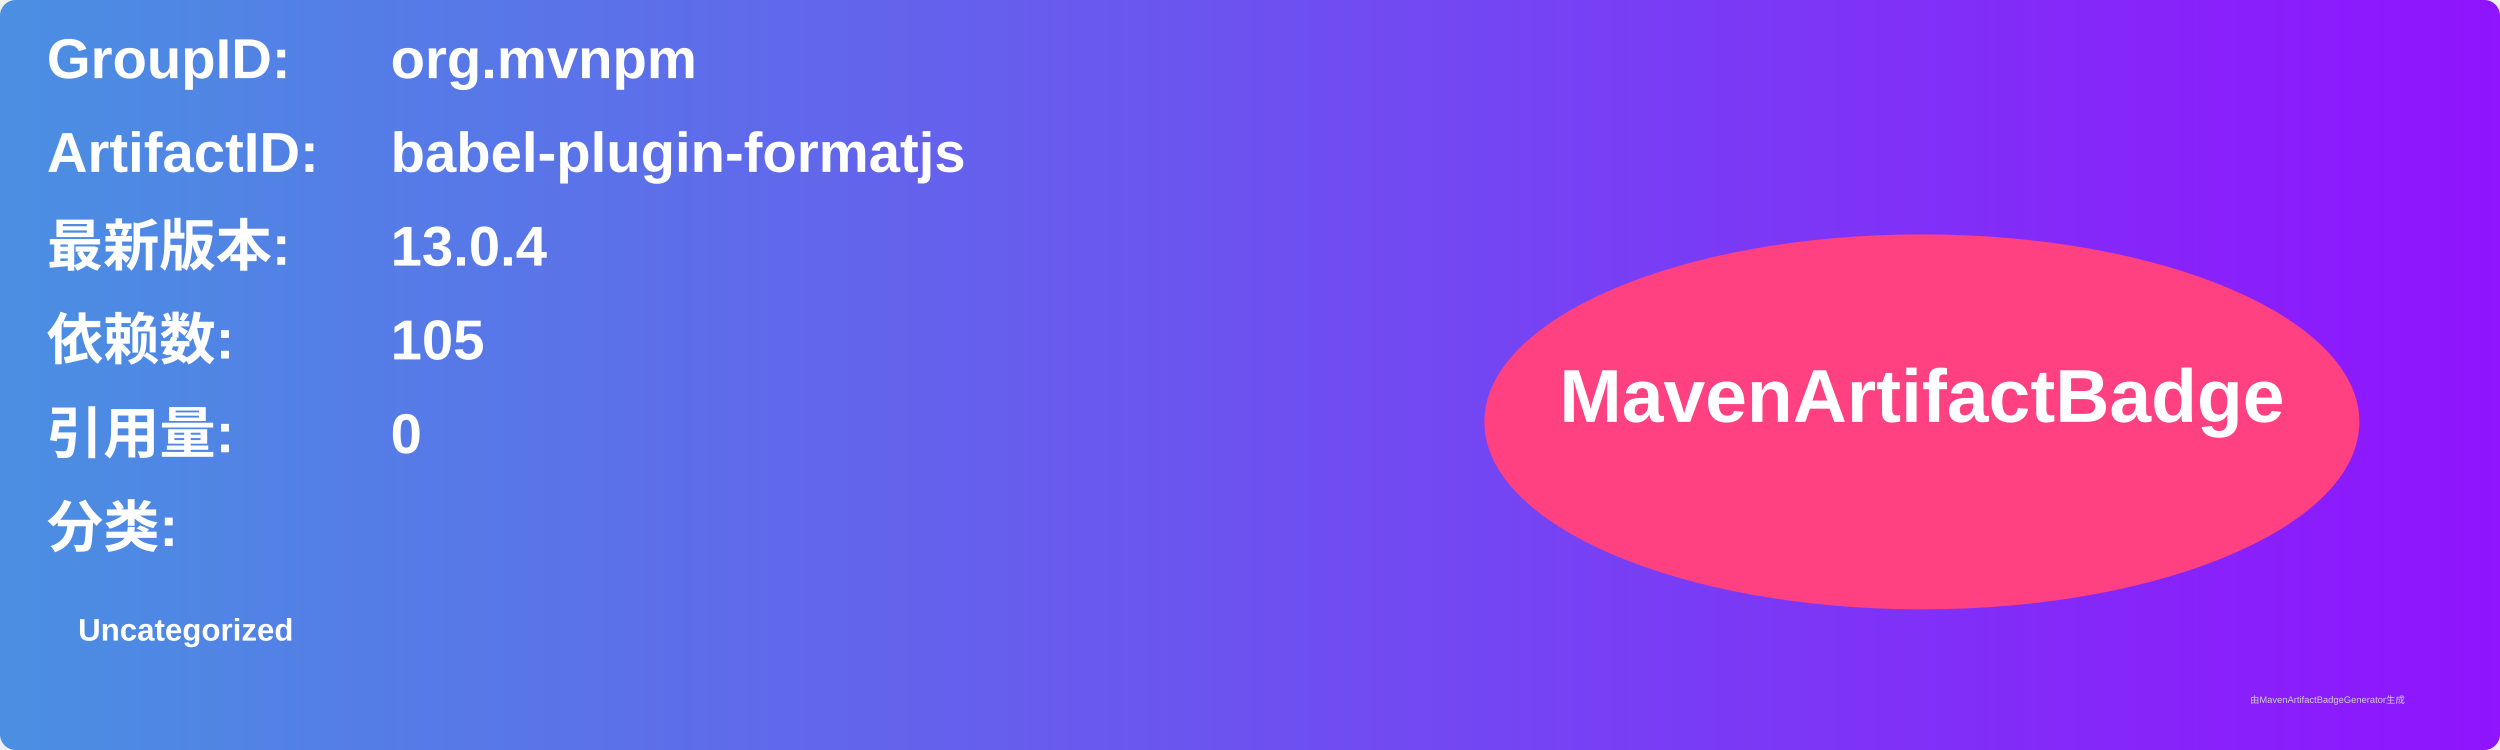
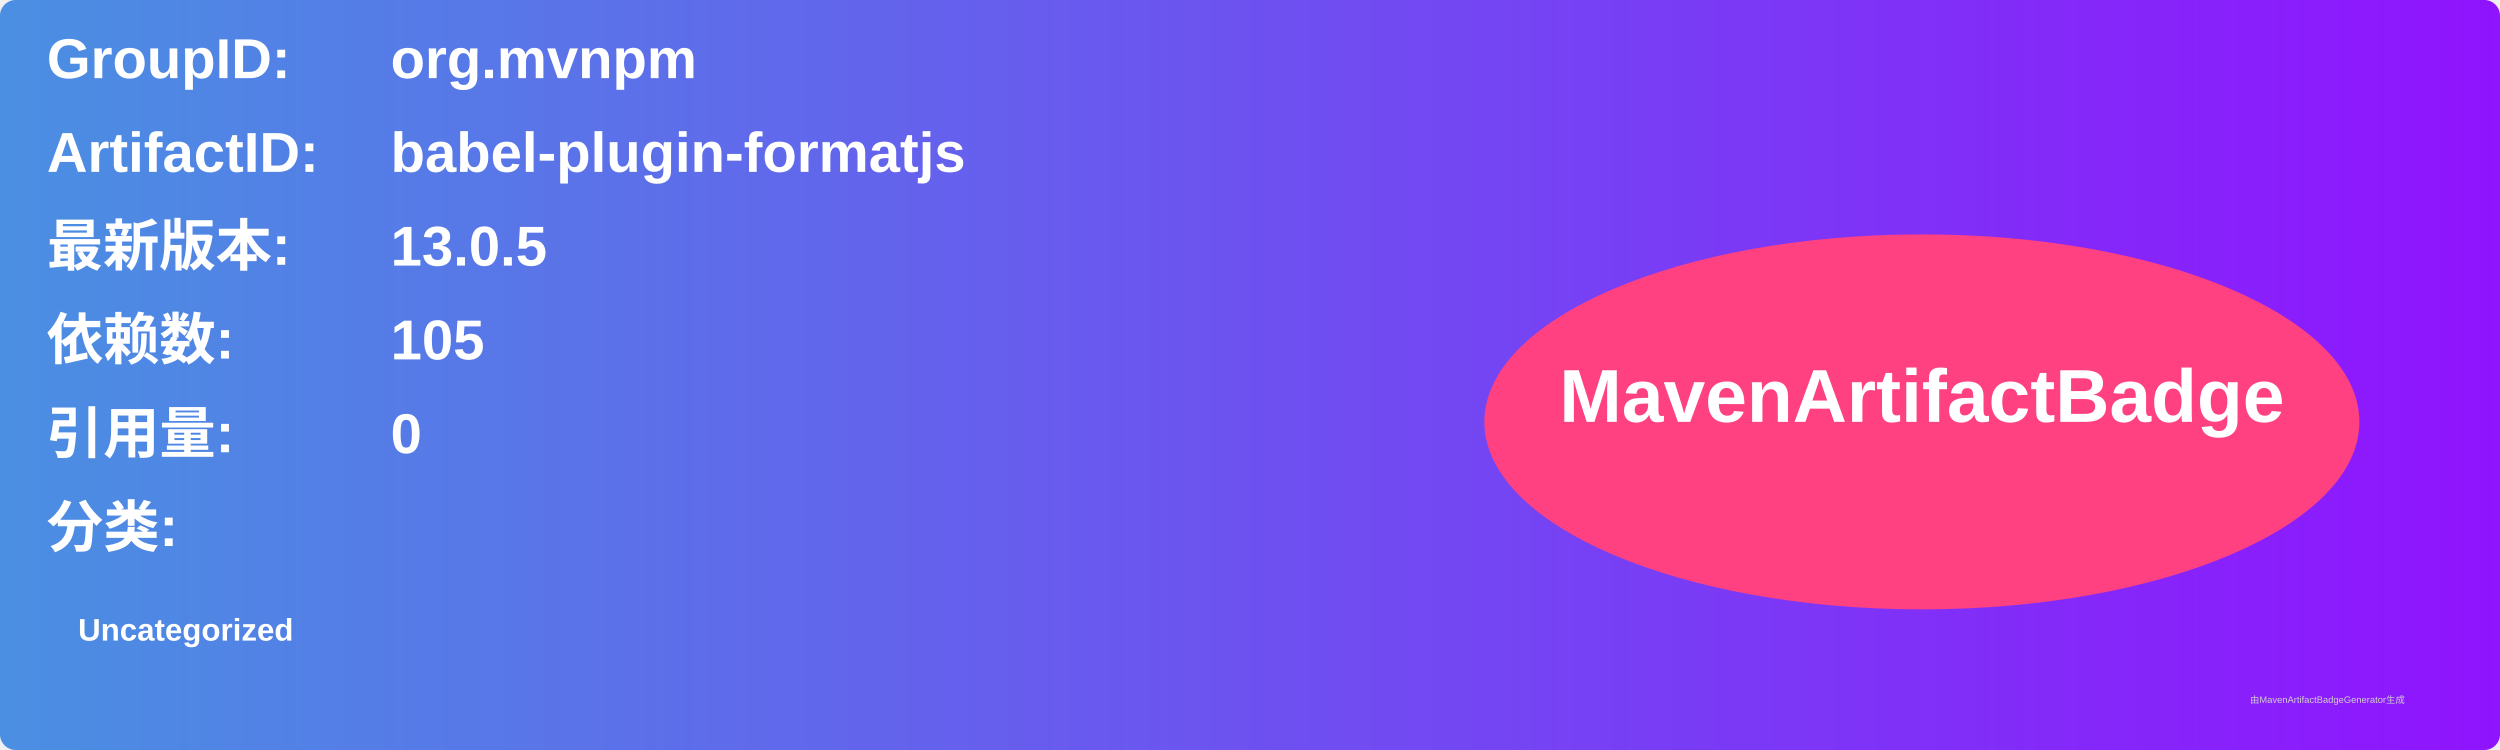
<svg xmlns="http://www.w3.org/2000/svg" width="800" height="240" viewBox="0 0 800 240">
  <linearGradient id="grad" x1="0%" y1="0%" x2="100%" y2="0%">
    <stop offset="0%" stop-color="#4a90e2" />
    <stop offset="100%" stop-color="#9013fe" />
  </linearGradient>
  <rect width="100%" height="100%" rx="5" ry="5" fill="url(#grad)" />
  <g transform="translate(15, 15)">
    <text x="0" y="10" font-family="Arial" font-size="18" fill="white" font-weight="bold" width="260">GroupID:</text>
    <text x="110" y="10" font-family="Arial" font-size="18" fill="white" font-weight="bold" width="460">org.mvnpm</text>
    <text x="0" y="40" font-family="Arial" font-size="18" fill="white" font-weight="bold" width="260">ArtifactID:</text>
    <text x="110" y="40" font-family="Arial" font-size="18" fill="white" font-weight="bold" width="460">babel-plugin-formatjs</text>
    <text x="0" y="70" font-family="Arial" font-size="18" fill="white" font-weight="bold">最新版本:</text>
    <text x="110" y="70" font-family="Arial" font-size="18" fill="white" font-weight="bold">
-       <tspan font-weight="bold">13.0.4</tspan>
+       <tspan font-weight="bold">13.0.5</tspan>
    </text>
    <text x="0" y="100" font-family="Arial" font-size="18" fill="white" font-weight="bold">依赖数: </text>
    <text x="110" y="100" font-family="Arial" font-size="18" fill="white">
      <tspan font-weight="bold">105</tspan>
    </text>
    <text x="0" y="130" font-family="Arial" font-size="18" fill="white" font-weight="bold">引用量: </text>
    <text x="110" y="130" font-family="Arial" font-size="18" fill="white">
      <tspan font-weight="bold">0</tspan>
    </text>
    <text x="0" y="160" font-family="Arial" font-size="18" fill="white" font-weight="bold">分类:</text>
    <text x="10" y="190" font-family="Arial" font-size="10" fill="white">
      <tspan font-weight="bold">Uncategorized</tspan>
    </text>
    <ellipse cx="600" cy="120" rx="140" ry="60" fill="#ff4081" />
    <text x="600" y="120" text-anchor="middle" font-family="Arial" font-size="24" fill="white" font-weight="bold">MavenArtifactBadge</text>
  </g>
  <text x="720" y="225" font-family="Arial" font-size="3" fill="#d0d0d0">由MavenArtifactBadgeGenerator生成</text>
</svg>
